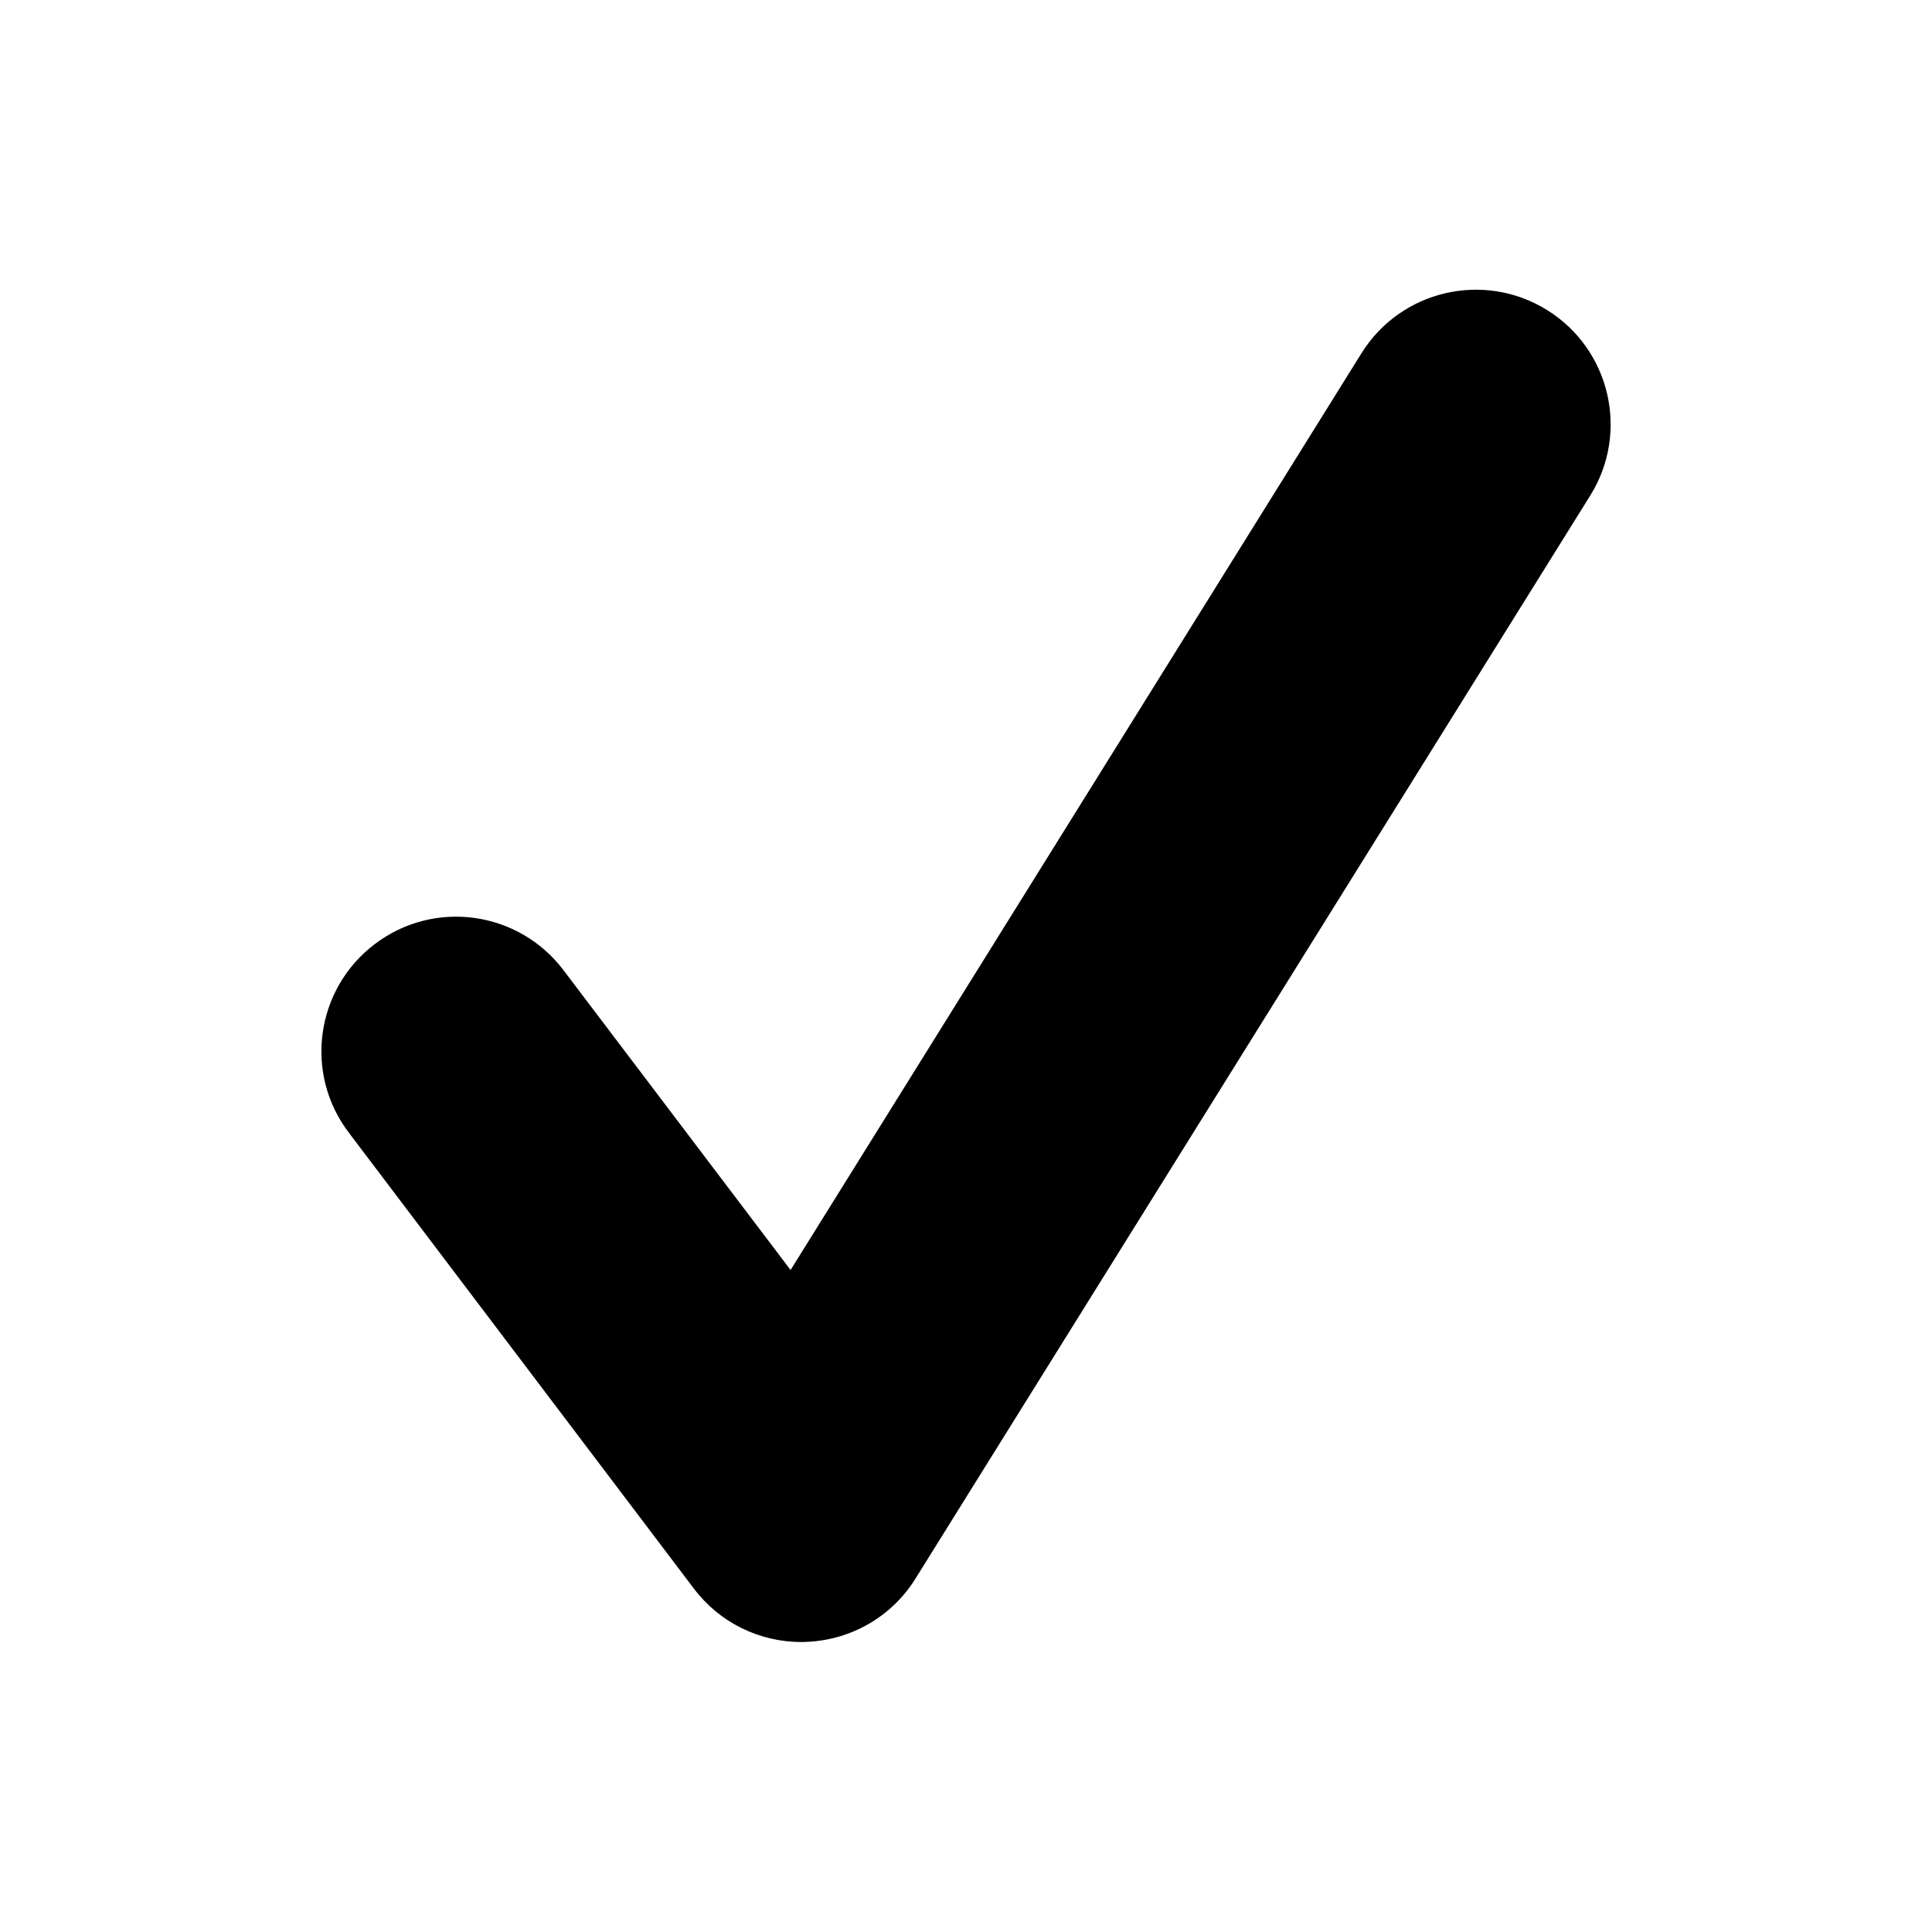
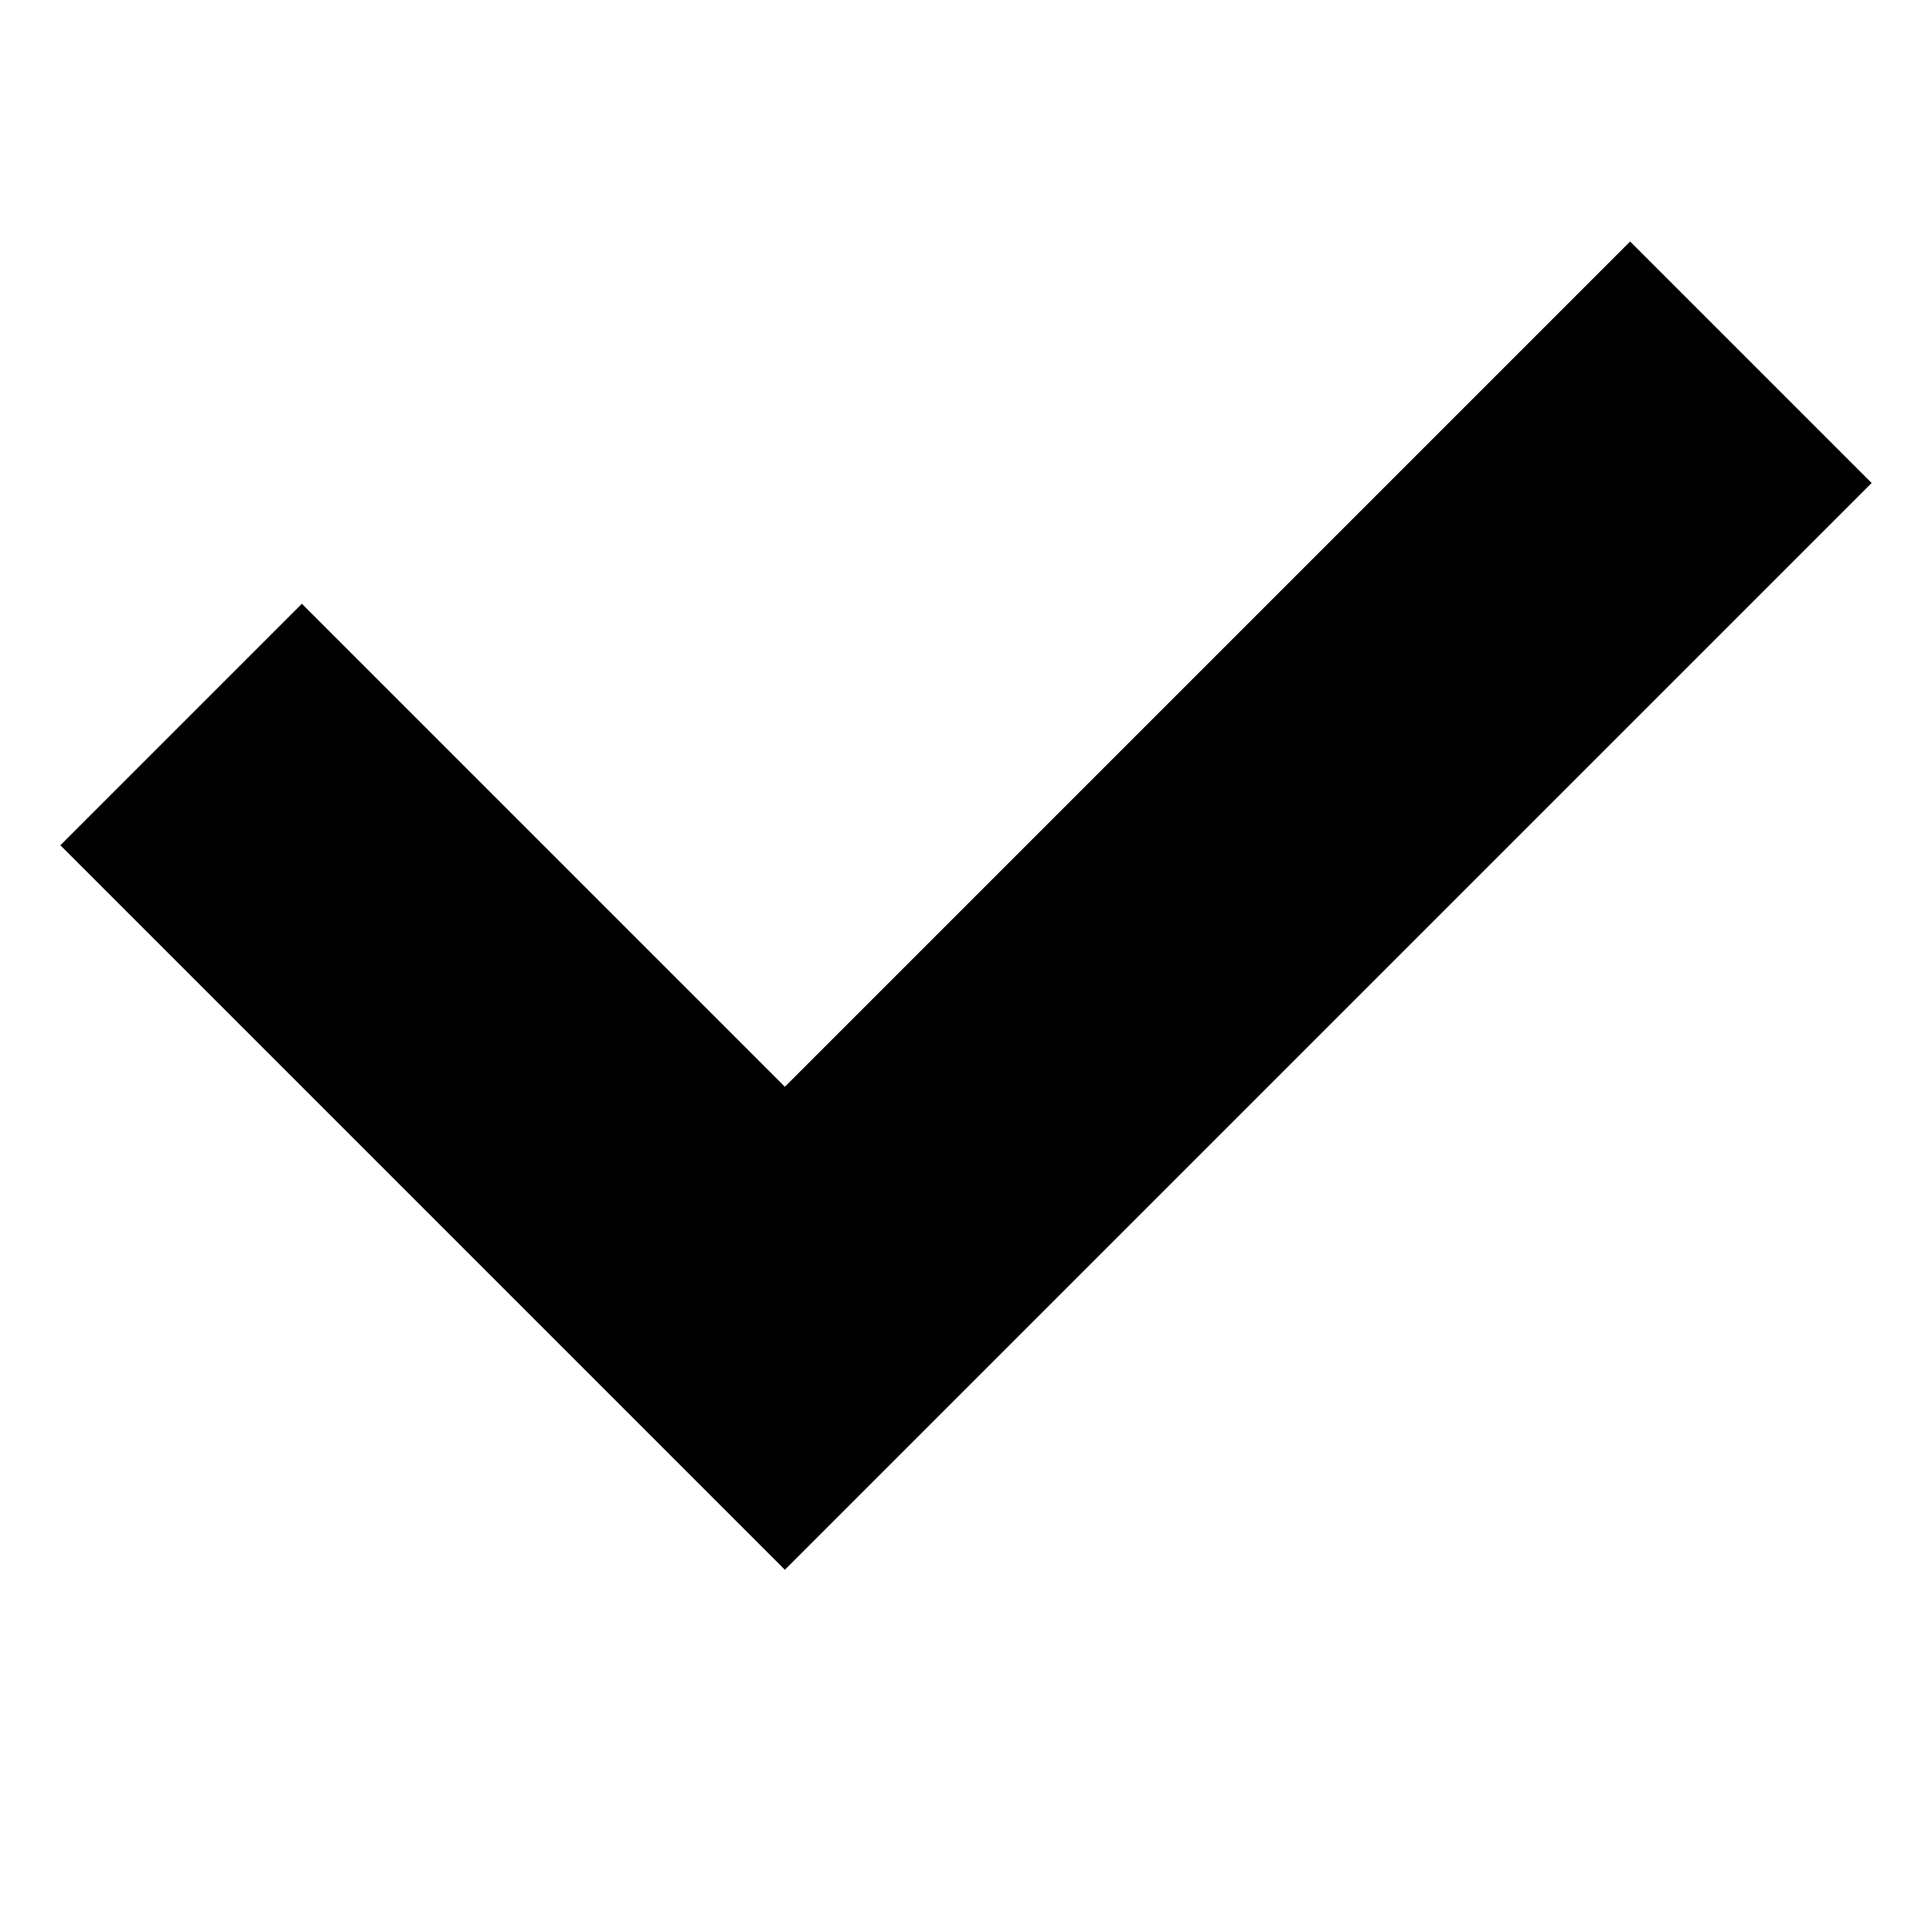
- <svg xmlns="http://www.w3.org/2000/svg" version="1.1" id="Check" x="0px" y="0px" viewBox="0 0 20 20" enable-background="new 0 0 20 20" xml:space="preserve">
-   <path d="M8.294,16.998c-0.435,0-0.847-0.203-1.111-0.553L3.61,11.724c-0.465-0.613-0.344-1.486,0.27-1.951  c0.615-0.467,1.488-0.344,1.953,0.27l2.351,3.104l5.911-9.492c0.407-0.652,1.267-0.852,1.921-0.445  c0.653,0.406,0.854,1.266,0.446,1.92L9.478,16.34c-0.242,0.391-0.661,0.635-1.12,0.656C8.336,16.998,8.316,16.998,8.294,16.998z" />
+ <svg xmlns="http://www.w3.org/2000/svg" height="32" id="check" viewBox="0 0 32 32" width="32">
+   <path d="M1 14 L5 10 L13 18 L27 4 L31 8 L13 26 z" />
</svg>
